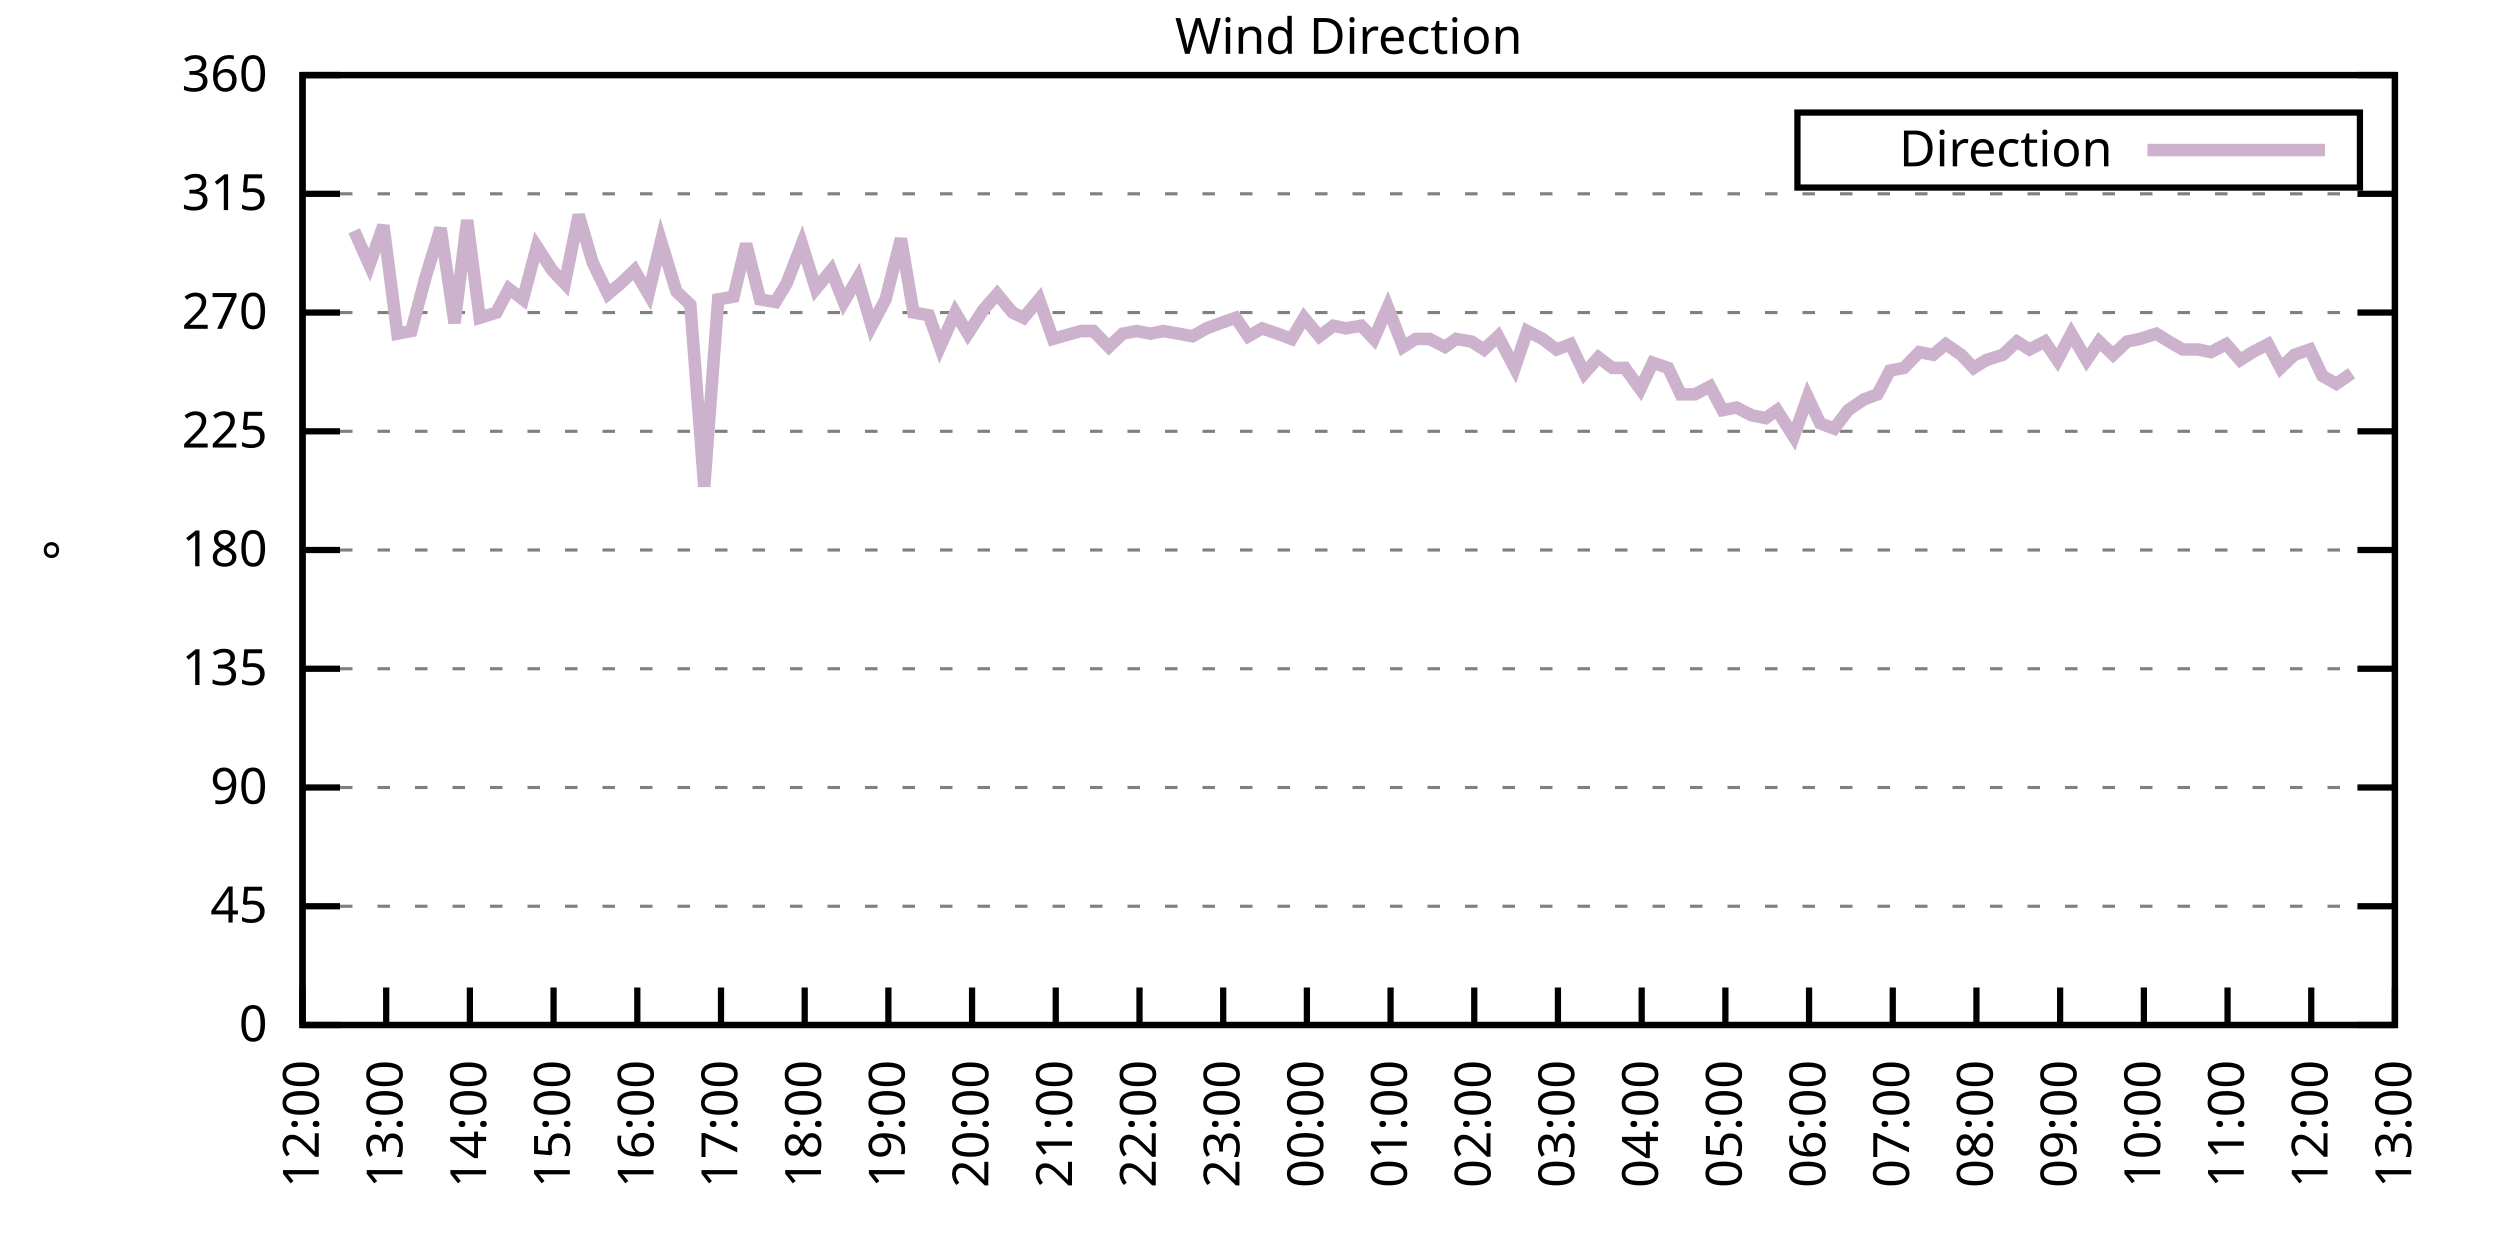
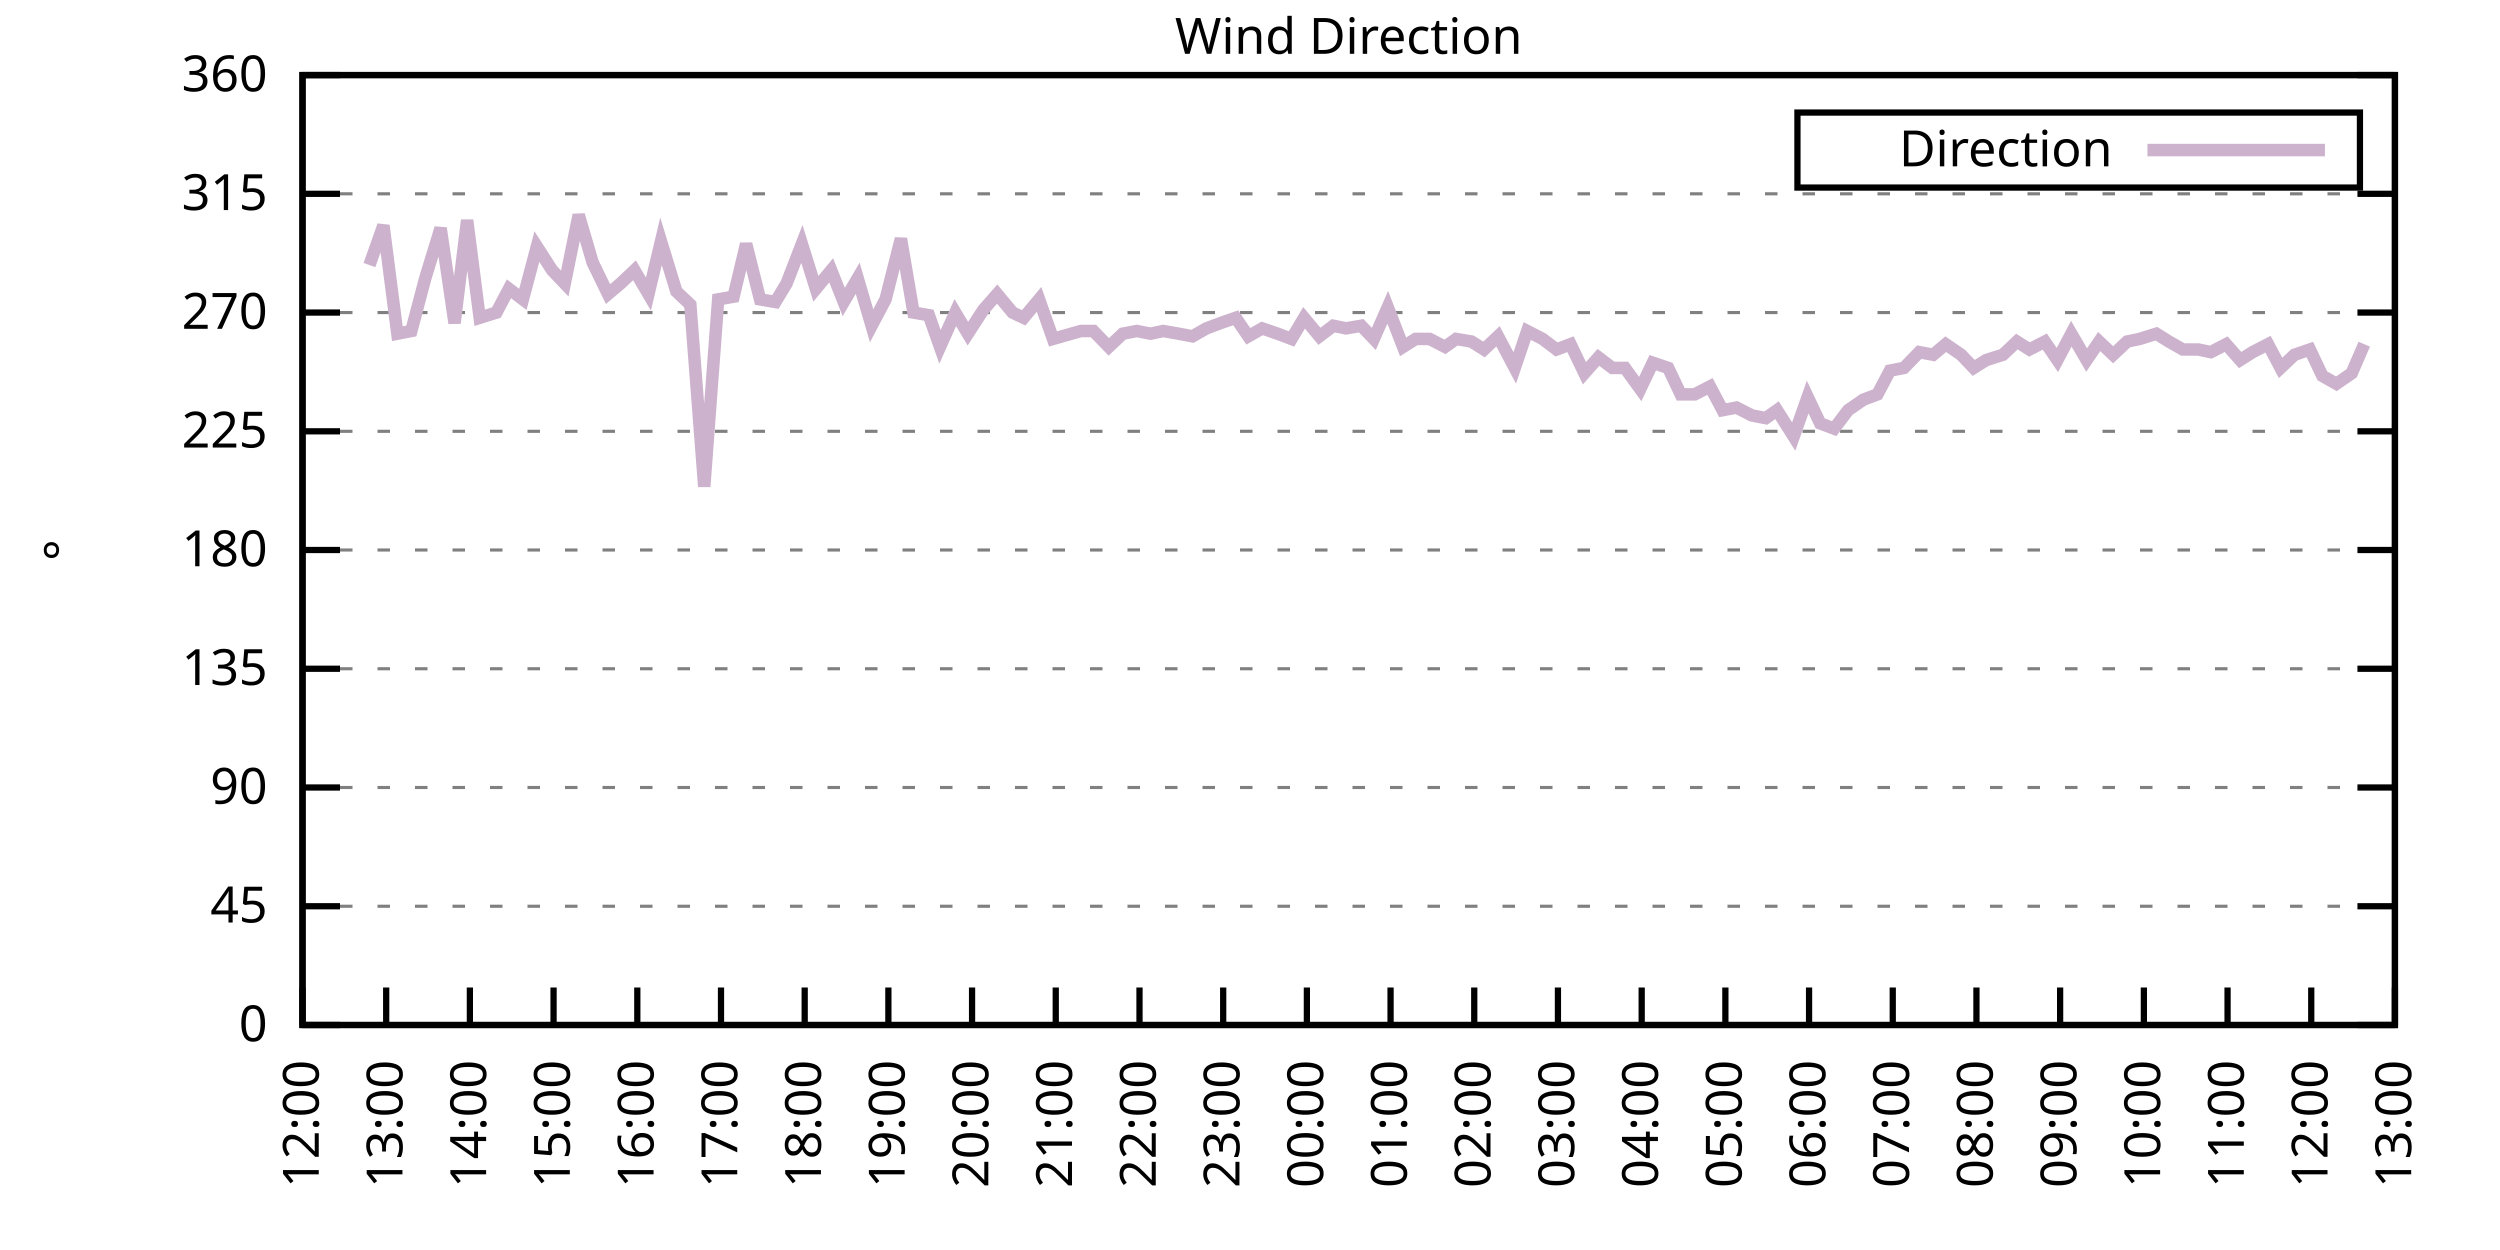
<svg xmlns="http://www.w3.org/2000/svg" xmlns:xlink="http://www.w3.org/1999/xlink" width="400" height="200" viewBox="0 0 400 200">
  <g id="gnuplot_canvas">
    <rect x="0" y="0" width="400" height="200" fill="none" />
    <defs>
      <circle id="gpDot" r="0.5" stroke-width="0.5" stroke="currentColor" />
      <path id="gpPt0" stroke-width="0.333" stroke="currentColor" d="M-1,0 h2 M0,-1 v2" />
      <path id="gpPt1" stroke-width="0.333" stroke="currentColor" d="M-1,-1 L1,1 M1,-1 L-1,1" />
      <path id="gpPt2" stroke-width="0.333" stroke="currentColor" d="M-1,0 L1,0 M0,-1 L0,1 M-1,-1 L1,1 M-1,1 L1,-1" />
      <rect id="gpPt3" stroke-width="0.333" stroke="currentColor" x="-1" y="-1" width="2" height="2" />
      <rect id="gpPt4" stroke-width="0.333" stroke="currentColor" fill="currentColor" x="-1" y="-1" width="2" height="2" />
      <circle id="gpPt5" stroke-width="0.333" stroke="currentColor" cx="0" cy="0" r="1" />
      <use xlink:href="#gpPt5" id="gpPt6" fill="currentColor" stroke="none" />
      <path id="gpPt7" stroke-width="0.333" stroke="currentColor" d="M0,-1.33 L-1.33,0.67 L1.33,0.67 z" />
      <use xlink:href="#gpPt7" id="gpPt8" fill="currentColor" stroke="none" />
      <use xlink:href="#gpPt7" id="gpPt9" stroke="currentColor" transform="rotate(180)" />
      <use xlink:href="#gpPt9" id="gpPt10" fill="currentColor" stroke="none" />
      <use xlink:href="#gpPt3" id="gpPt11" stroke="currentColor" transform="rotate(45)" />
      <use xlink:href="#gpPt11" id="gpPt12" fill="currentColor" stroke="none" />
      <path id="gpPt13" stroke-width="0.333" stroke="currentColor" d="M0,1.330 L1.265,0.411 L0.782,-1.067 L-0.782,-1.076 L-1.265,0.411 z" />
      <use xlink:href="#gpPt13" id="gpPt14" fill="currentColor" stroke="none" />
      <filter id="textbox" filterUnits="objectBoundingBox" x="0" y="0" height="1" width="1">
        <feFlood flood-color="white" flood-opacity="1" result="bgnd" />
        <feComposite in="SourceGraphic" in2="bgnd" operator="atop" />
      </filter>
      <filter id="greybox" filterUnits="objectBoundingBox" x="0" y="0" height="1" width="1">
        <feFlood flood-color="lightgrey" flood-opacity="1" result="grey" />
        <feComposite in="SourceGraphic" in2="grey" operator="atop" />
      </filter>
    </defs>
    <g fill="none" color="white" stroke="currentColor" stroke-width="1.00" stroke-linecap="butt" stroke-linejoin="miter">
</g>
    <g fill="none" color="black" stroke="currentColor" stroke-width="1.00" stroke-linecap="butt" stroke-linejoin="miter">
      <g stroke="none" shape-rendering="crispEdges">
        <polygon fill="rgb(255, 255, 255)" points="48.40,164.00 383.18,164.00 383.18,12.02 48.40,12.02 " />
      </g>
    </g>
    <g fill="none" color="black" stroke="currentColor" stroke-width="1.00" stroke-linecap="butt" stroke-linejoin="miter">
</g>
    <g fill="none" color="black" stroke="black" stroke-width="0.50" stroke-linecap="butt" stroke-linejoin="miter">
</g>
    <g fill="none" color="gray" stroke="currentColor" stroke-width="0.50" stroke-linecap="butt" stroke-linejoin="miter">
      <path stroke="gray" stroke-dasharray="2,4" class="gridline" d="M48.40,164.00 L383.19,164.00  " />
    </g>
    <g fill="none" color="gray" stroke="gray" stroke-width="1.00" stroke-linecap="butt" stroke-linejoin="miter">
</g>
    <g fill="none" color="black" stroke="currentColor" stroke-width="1.00" stroke-linecap="butt" stroke-linejoin="miter">
      <path stroke="black" d="M48.40,164.00 L54.40,164.00 M383.19,164.00 L377.19,164.00  " />
      <g transform="translate(42.80,166.60)" stroke="none" fill="black" font-family="Sans" font-size="8.00" text-anchor="end">
        <text>
          <tspan font-family="Sans"> 0</tspan>
        </text>
      </g>
    </g>
    <g fill="none" color="black" stroke="currentColor" stroke-width="1.00" stroke-linecap="butt" stroke-linejoin="miter">
</g>
    <g fill="none" color="black" stroke="black" stroke-width="0.50" stroke-linecap="butt" stroke-linejoin="miter">
</g>
    <g fill="none" color="gray" stroke="currentColor" stroke-width="0.50" stroke-linecap="butt" stroke-linejoin="miter">
      <path stroke="gray" stroke-dasharray="2,4" class="gridline" d="M48.40,145.00 L383.19,145.00  " />
    </g>
    <g fill="none" color="gray" stroke="gray" stroke-width="1.00" stroke-linecap="butt" stroke-linejoin="miter">
</g>
    <g fill="none" color="black" stroke="currentColor" stroke-width="1.00" stroke-linecap="butt" stroke-linejoin="miter">
      <path stroke="black" d="M48.40,145.00 L54.40,145.00 M383.19,145.00 L377.19,145.00  " />
      <g transform="translate(42.80,147.60)" stroke="none" fill="black" font-family="Sans" font-size="8.00" text-anchor="end">
        <text>
          <tspan font-family="Sans"> 45</tspan>
        </text>
      </g>
    </g>
    <g fill="none" color="black" stroke="currentColor" stroke-width="1.00" stroke-linecap="butt" stroke-linejoin="miter">
</g>
    <g fill="none" color="black" stroke="black" stroke-width="0.50" stroke-linecap="butt" stroke-linejoin="miter">
</g>
    <g fill="none" color="gray" stroke="currentColor" stroke-width="0.50" stroke-linecap="butt" stroke-linejoin="miter">
      <path stroke="gray" stroke-dasharray="2,4" class="gridline" d="M48.40,126.00 L383.19,126.00  " />
    </g>
    <g fill="none" color="gray" stroke="gray" stroke-width="1.00" stroke-linecap="butt" stroke-linejoin="miter">
</g>
    <g fill="none" color="black" stroke="currentColor" stroke-width="1.00" stroke-linecap="butt" stroke-linejoin="miter">
      <path stroke="black" d="M48.40,126.00 L54.40,126.00 M383.19,126.00 L377.19,126.00  " />
      <g transform="translate(42.80,128.60)" stroke="none" fill="black" font-family="Sans" font-size="8.00" text-anchor="end">
        <text>
          <tspan font-family="Sans"> 90</tspan>
        </text>
      </g>
    </g>
    <g fill="none" color="black" stroke="currentColor" stroke-width="1.00" stroke-linecap="butt" stroke-linejoin="miter">
</g>
    <g fill="none" color="black" stroke="black" stroke-width="0.50" stroke-linecap="butt" stroke-linejoin="miter">
</g>
    <g fill="none" color="gray" stroke="currentColor" stroke-width="0.50" stroke-linecap="butt" stroke-linejoin="miter">
      <path stroke="gray" stroke-dasharray="2,4" class="gridline" d="M48.40,107.00 L383.19,107.00  " />
    </g>
    <g fill="none" color="gray" stroke="gray" stroke-width="1.00" stroke-linecap="butt" stroke-linejoin="miter">
</g>
    <g fill="none" color="black" stroke="currentColor" stroke-width="1.00" stroke-linecap="butt" stroke-linejoin="miter">
      <path stroke="black" d="M48.40,107.00 L54.40,107.00 M383.19,107.00 L377.19,107.00  " />
      <g transform="translate(42.80,109.60)" stroke="none" fill="black" font-family="Sans" font-size="8.00" text-anchor="end">
        <text>
          <tspan font-family="Sans"> 135</tspan>
        </text>
      </g>
    </g>
    <g fill="none" color="black" stroke="currentColor" stroke-width="1.00" stroke-linecap="butt" stroke-linejoin="miter">
</g>
    <g fill="none" color="black" stroke="black" stroke-width="0.50" stroke-linecap="butt" stroke-linejoin="miter">
</g>
    <g fill="none" color="gray" stroke="currentColor" stroke-width="0.50" stroke-linecap="butt" stroke-linejoin="miter">
      <path stroke="gray" stroke-dasharray="2,4" class="gridline" d="M48.40,88.00 L383.19,88.00  " />
    </g>
    <g fill="none" color="gray" stroke="gray" stroke-width="1.00" stroke-linecap="butt" stroke-linejoin="miter">
</g>
    <g fill="none" color="black" stroke="currentColor" stroke-width="1.00" stroke-linecap="butt" stroke-linejoin="miter">
      <path stroke="black" d="M48.40,88.00 L54.40,88.00 M383.19,88.00 L377.19,88.00  " />
      <g transform="translate(42.80,90.60)" stroke="none" fill="black" font-family="Sans" font-size="8.00" text-anchor="end">
        <text>
          <tspan font-family="Sans"> 180</tspan>
        </text>
      </g>
    </g>
    <g fill="none" color="black" stroke="currentColor" stroke-width="1.00" stroke-linecap="butt" stroke-linejoin="miter">
</g>
    <g fill="none" color="black" stroke="black" stroke-width="0.50" stroke-linecap="butt" stroke-linejoin="miter">
</g>
    <g fill="none" color="gray" stroke="currentColor" stroke-width="0.50" stroke-linecap="butt" stroke-linejoin="miter">
      <path stroke="gray" stroke-dasharray="2,4" class="gridline" d="M48.40,69.01 L383.19,69.01  " />
    </g>
    <g fill="none" color="gray" stroke="gray" stroke-width="1.00" stroke-linecap="butt" stroke-linejoin="miter">
</g>
    <g fill="none" color="black" stroke="currentColor" stroke-width="1.00" stroke-linecap="butt" stroke-linejoin="miter">
      <path stroke="black" d="M48.40,69.01 L54.40,69.01 M383.19,69.01 L377.19,69.01  " />
      <g transform="translate(42.80,71.61)" stroke="none" fill="black" font-family="Sans" font-size="8.00" text-anchor="end">
        <text>
          <tspan font-family="Sans"> 225</tspan>
        </text>
      </g>
    </g>
    <g fill="none" color="black" stroke="currentColor" stroke-width="1.00" stroke-linecap="butt" stroke-linejoin="miter">
</g>
    <g fill="none" color="black" stroke="black" stroke-width="0.50" stroke-linecap="butt" stroke-linejoin="miter">
</g>
    <g fill="none" color="gray" stroke="currentColor" stroke-width="0.50" stroke-linecap="butt" stroke-linejoin="miter">
      <path stroke="gray" stroke-dasharray="2,4" class="gridline" d="M48.40,50.01 L383.19,50.01  " />
    </g>
    <g fill="none" color="gray" stroke="gray" stroke-width="1.00" stroke-linecap="butt" stroke-linejoin="miter">
</g>
    <g fill="none" color="black" stroke="currentColor" stroke-width="1.00" stroke-linecap="butt" stroke-linejoin="miter">
      <path stroke="black" d="M48.40,50.01 L54.40,50.01 M383.19,50.01 L377.19,50.01  " />
      <g transform="translate(42.80,52.61)" stroke="none" fill="black" font-family="Sans" font-size="8.00" text-anchor="end">
        <text>
          <tspan font-family="Sans"> 270</tspan>
        </text>
      </g>
    </g>
    <g fill="none" color="black" stroke="currentColor" stroke-width="1.00" stroke-linecap="butt" stroke-linejoin="miter">
</g>
    <g fill="none" color="black" stroke="black" stroke-width="0.50" stroke-linecap="butt" stroke-linejoin="miter">
</g>
    <g fill="none" color="gray" stroke="currentColor" stroke-width="0.50" stroke-linecap="butt" stroke-linejoin="miter">
      <path stroke="gray" stroke-dasharray="2,4" class="gridline" d="M48.40,31.01 L383.19,31.01  " />
    </g>
    <g fill="none" color="gray" stroke="gray" stroke-width="1.00" stroke-linecap="butt" stroke-linejoin="miter">
</g>
    <g fill="none" color="black" stroke="currentColor" stroke-width="1.00" stroke-linecap="butt" stroke-linejoin="miter">
      <path stroke="black" d="M48.40,31.01 L54.40,31.01 M383.19,31.01 L377.19,31.01  " />
      <g transform="translate(42.80,33.61)" stroke="none" fill="black" font-family="Sans" font-size="8.00" text-anchor="end">
        <text>
          <tspan font-family="Sans"> 315</tspan>
        </text>
      </g>
    </g>
    <g fill="none" color="black" stroke="currentColor" stroke-width="1.00" stroke-linecap="butt" stroke-linejoin="miter">
</g>
    <g fill="none" color="black" stroke="black" stroke-width="0.50" stroke-linecap="butt" stroke-linejoin="miter">
</g>
    <g fill="none" color="gray" stroke="currentColor" stroke-width="0.50" stroke-linecap="butt" stroke-linejoin="miter">
      <path stroke="gray" stroke-dasharray="2,4" class="gridline" d="M48.40,12.01 L383.19,12.01  " />
    </g>
    <g fill="none" color="gray" stroke="gray" stroke-width="1.00" stroke-linecap="butt" stroke-linejoin="miter">
</g>
    <g fill="none" color="black" stroke="currentColor" stroke-width="1.00" stroke-linecap="butt" stroke-linejoin="miter">
      <path stroke="black" d="M48.40,12.01 L54.40,12.01 M383.19,12.01 L377.19,12.01  " />
      <g transform="translate(42.80,14.61)" stroke="none" fill="black" font-family="Sans" font-size="8.00" text-anchor="end">
        <text>
          <tspan font-family="Sans"> 360</tspan>
        </text>
      </g>
    </g>
    <g fill="none" color="black" stroke="currentColor" stroke-width="1.00" stroke-linecap="butt" stroke-linejoin="miter">
      <path stroke="black" d="M48.40,164.00 L48.40,158.00  " />
      <g transform="translate(51.00,169.60) rotate(270.00)" stroke="none" fill="black" font-family="Sans" font-size="8.00" text-anchor="end">
        <text>
          <tspan font-family="Sans">12:00</tspan>
        </text>
      </g>
    </g>
    <g fill="none" color="black" stroke="currentColor" stroke-width="1.00" stroke-linecap="butt" stroke-linejoin="miter">
      <path stroke="black" d="M61.79,164.00 L61.79,158.00  " />
      <g transform="translate(64.39,169.60) rotate(270.00)" stroke="none" fill="black" font-family="Sans" font-size="8.00" text-anchor="end">
        <text>
          <tspan font-family="Sans">13:00</tspan>
        </text>
      </g>
    </g>
    <g fill="none" color="black" stroke="currentColor" stroke-width="1.00" stroke-linecap="butt" stroke-linejoin="miter">
      <path stroke="black" d="M75.18,164.00 L75.18,158.00  " />
      <g transform="translate(77.78,169.60) rotate(270.00)" stroke="none" fill="black" font-family="Sans" font-size="8.00" text-anchor="end">
        <text>
          <tspan font-family="Sans">14:00</tspan>
        </text>
      </g>
    </g>
    <g fill="none" color="black" stroke="currentColor" stroke-width="1.00" stroke-linecap="butt" stroke-linejoin="miter">
      <path stroke="black" d="M88.57,164.00 L88.57,158.00  " />
      <g transform="translate(91.17,169.60) rotate(270.00)" stroke="none" fill="black" font-family="Sans" font-size="8.00" text-anchor="end">
        <text>
          <tspan font-family="Sans">15:00</tspan>
        </text>
      </g>
    </g>
    <g fill="none" color="black" stroke="currentColor" stroke-width="1.00" stroke-linecap="butt" stroke-linejoin="miter">
      <path stroke="black" d="M101.97,164.00 L101.97,158.00  " />
      <g transform="translate(104.57,169.60) rotate(270.00)" stroke="none" fill="black" font-family="Sans" font-size="8.00" text-anchor="end">
        <text>
          <tspan font-family="Sans">16:00</tspan>
        </text>
      </g>
    </g>
    <g fill="none" color="black" stroke="currentColor" stroke-width="1.00" stroke-linecap="butt" stroke-linejoin="miter">
      <path stroke="black" d="M115.36,164.00 L115.36,158.00  " />
      <g transform="translate(117.96,169.60) rotate(270.00)" stroke="none" fill="black" font-family="Sans" font-size="8.00" text-anchor="end">
        <text>
          <tspan font-family="Sans">17:00</tspan>
        </text>
      </g>
    </g>
    <g fill="none" color="black" stroke="currentColor" stroke-width="1.00" stroke-linecap="butt" stroke-linejoin="miter">
      <path stroke="black" d="M128.75,164.00 L128.75,158.00  " />
      <g transform="translate(131.35,169.60) rotate(270.00)" stroke="none" fill="black" font-family="Sans" font-size="8.00" text-anchor="end">
        <text>
          <tspan font-family="Sans">18:00</tspan>
        </text>
      </g>
    </g>
    <g fill="none" color="black" stroke="currentColor" stroke-width="1.00" stroke-linecap="butt" stroke-linejoin="miter">
      <path stroke="black" d="M142.14,164.00 L142.14,158.00  " />
      <g transform="translate(144.74,169.60) rotate(270.00)" stroke="none" fill="black" font-family="Sans" font-size="8.00" text-anchor="end">
        <text>
          <tspan font-family="Sans">19:00</tspan>
        </text>
      </g>
    </g>
    <g fill="none" color="black" stroke="currentColor" stroke-width="1.00" stroke-linecap="butt" stroke-linejoin="miter">
      <path stroke="black" d="M155.53,164.00 L155.53,158.00  " />
      <g transform="translate(158.13,169.60) rotate(270.00)" stroke="none" fill="black" font-family="Sans" font-size="8.00" text-anchor="end">
        <text>
          <tspan font-family="Sans">20:00</tspan>
        </text>
      </g>
    </g>
    <g fill="none" color="black" stroke="currentColor" stroke-width="1.00" stroke-linecap="butt" stroke-linejoin="miter">
      <path stroke="black" d="M168.92,164.00 L168.92,158.00  " />
      <g transform="translate(171.52,169.60) rotate(270.00)" stroke="none" fill="black" font-family="Sans" font-size="8.00" text-anchor="end">
        <text>
          <tspan font-family="Sans">21:00</tspan>
        </text>
      </g>
    </g>
    <g fill="none" color="black" stroke="currentColor" stroke-width="1.00" stroke-linecap="butt" stroke-linejoin="miter">
      <path stroke="black" d="M182.32,164.00 L182.32,158.00  " />
      <g transform="translate(184.92,169.60) rotate(270.00)" stroke="none" fill="black" font-family="Sans" font-size="8.00" text-anchor="end">
        <text>
          <tspan font-family="Sans">22:00</tspan>
        </text>
      </g>
    </g>
    <g fill="none" color="black" stroke="currentColor" stroke-width="1.00" stroke-linecap="butt" stroke-linejoin="miter">
      <path stroke="black" d="M195.71,164.00 L195.71,158.00  " />
      <g transform="translate(198.31,169.60) rotate(270.00)" stroke="none" fill="black" font-family="Sans" font-size="8.00" text-anchor="end">
        <text>
          <tspan font-family="Sans">23:00</tspan>
        </text>
      </g>
    </g>
    <g fill="none" color="black" stroke="currentColor" stroke-width="1.00" stroke-linecap="butt" stroke-linejoin="miter">
      <path stroke="black" d="M209.10,164.00 L209.10,158.00  " />
      <g transform="translate(211.70,169.60) rotate(270.00)" stroke="none" fill="black" font-family="Sans" font-size="8.00" text-anchor="end">
        <text>
          <tspan font-family="Sans">00:00</tspan>
        </text>
      </g>
    </g>
    <g fill="none" color="black" stroke="currentColor" stroke-width="1.00" stroke-linecap="butt" stroke-linejoin="miter">
      <path stroke="black" d="M222.49,164.00 L222.49,158.00  " />
      <g transform="translate(225.09,169.60) rotate(270.00)" stroke="none" fill="black" font-family="Sans" font-size="8.00" text-anchor="end">
        <text>
          <tspan font-family="Sans">01:00</tspan>
        </text>
      </g>
    </g>
    <g fill="none" color="black" stroke="currentColor" stroke-width="1.00" stroke-linecap="butt" stroke-linejoin="miter">
      <path stroke="black" d="M235.88,164.00 L235.88,158.00  " />
      <g transform="translate(238.48,169.60) rotate(270.00)" stroke="none" fill="black" font-family="Sans" font-size="8.00" text-anchor="end">
        <text>
          <tspan font-family="Sans">02:00</tspan>
        </text>
      </g>
    </g>
    <g fill="none" color="black" stroke="currentColor" stroke-width="1.00" stroke-linecap="butt" stroke-linejoin="miter">
      <path stroke="black" d="M249.27,164.00 L249.27,158.00  " />
      <g transform="translate(251.87,169.60) rotate(270.00)" stroke="none" fill="black" font-family="Sans" font-size="8.00" text-anchor="end">
        <text>
          <tspan font-family="Sans">03:00</tspan>
        </text>
      </g>
    </g>
    <g fill="none" color="black" stroke="currentColor" stroke-width="1.00" stroke-linecap="butt" stroke-linejoin="miter">
      <path stroke="black" d="M262.67,164.00 L262.67,158.00  " />
      <g transform="translate(265.27,169.60) rotate(270.00)" stroke="none" fill="black" font-family="Sans" font-size="8.00" text-anchor="end">
        <text>
          <tspan font-family="Sans">04:00</tspan>
        </text>
      </g>
    </g>
    <g fill="none" color="black" stroke="currentColor" stroke-width="1.00" stroke-linecap="butt" stroke-linejoin="miter">
      <path stroke="black" d="M276.06,164.00 L276.06,158.00  " />
      <g transform="translate(278.66,169.60) rotate(270.00)" stroke="none" fill="black" font-family="Sans" font-size="8.00" text-anchor="end">
        <text>
          <tspan font-family="Sans">05:00</tspan>
        </text>
      </g>
    </g>
    <g fill="none" color="black" stroke="currentColor" stroke-width="1.00" stroke-linecap="butt" stroke-linejoin="miter">
      <path stroke="black" d="M289.45,164.00 L289.45,158.00  " />
      <g transform="translate(292.05,169.60) rotate(270.00)" stroke="none" fill="black" font-family="Sans" font-size="8.00" text-anchor="end">
        <text>
          <tspan font-family="Sans">06:00</tspan>
        </text>
      </g>
    </g>
    <g fill="none" color="black" stroke="currentColor" stroke-width="1.00" stroke-linecap="butt" stroke-linejoin="miter">
      <path stroke="black" d="M302.84,164.00 L302.84,158.00  " />
      <g transform="translate(305.44,169.60) rotate(270.00)" stroke="none" fill="black" font-family="Sans" font-size="8.00" text-anchor="end">
        <text>
          <tspan font-family="Sans">07:00</tspan>
        </text>
      </g>
    </g>
    <g fill="none" color="black" stroke="currentColor" stroke-width="1.00" stroke-linecap="butt" stroke-linejoin="miter">
      <path stroke="black" d="M316.23,164.00 L316.23,158.00  " />
      <g transform="translate(318.83,169.60) rotate(270.00)" stroke="none" fill="black" font-family="Sans" font-size="8.00" text-anchor="end">
        <text>
          <tspan font-family="Sans">08:00</tspan>
        </text>
      </g>
    </g>
    <g fill="none" color="black" stroke="currentColor" stroke-width="1.00" stroke-linecap="butt" stroke-linejoin="miter">
      <path stroke="black" d="M329.62,164.00 L329.62,158.00  " />
      <g transform="translate(332.22,169.60) rotate(270.00)" stroke="none" fill="black" font-family="Sans" font-size="8.00" text-anchor="end">
        <text>
          <tspan font-family="Sans">09:00</tspan>
        </text>
      </g>
    </g>
    <g fill="none" color="black" stroke="currentColor" stroke-width="1.00" stroke-linecap="butt" stroke-linejoin="miter">
      <path stroke="black" d="M343.02,164.00 L343.02,158.00  " />
      <g transform="translate(345.62,169.60) rotate(270.00)" stroke="none" fill="black" font-family="Sans" font-size="8.00" text-anchor="end">
        <text>
          <tspan font-family="Sans">10:00</tspan>
        </text>
      </g>
    </g>
    <g fill="none" color="black" stroke="currentColor" stroke-width="1.00" stroke-linecap="butt" stroke-linejoin="miter">
      <path stroke="black" d="M356.41,164.00 L356.41,158.00  " />
      <g transform="translate(359.01,169.60) rotate(270.00)" stroke="none" fill="black" font-family="Sans" font-size="8.00" text-anchor="end">
        <text>
          <tspan font-family="Sans">11:00</tspan>
        </text>
      </g>
    </g>
    <g fill="none" color="black" stroke="currentColor" stroke-width="1.00" stroke-linecap="butt" stroke-linejoin="miter">
      <path stroke="black" d="M369.80,164.00 L369.80,158.00  " />
      <g transform="translate(372.40,169.60) rotate(270.00)" stroke="none" fill="black" font-family="Sans" font-size="8.00" text-anchor="end">
        <text>
          <tspan font-family="Sans">12:00</tspan>
        </text>
      </g>
    </g>
    <g fill="none" color="black" stroke="currentColor" stroke-width="1.00" stroke-linecap="butt" stroke-linejoin="miter">
      <path stroke="black" d="M383.19,164.00 L383.19,158.00  " />
      <g transform="translate(385.79,169.60) rotate(270.00)" stroke="none" fill="black" font-family="Sans" font-size="8.00" text-anchor="end">
        <text>
          <tspan font-family="Sans">13:00</tspan>
        </text>
      </g>
    </g>
    <g fill="none" color="black" stroke="currentColor" stroke-width="1.00" stroke-linecap="butt" stroke-linejoin="miter">
</g>
    <g fill="none" color="black" stroke="currentColor" stroke-width="1.00" stroke-linecap="butt" stroke-linejoin="miter">
      <path stroke="black" d="M48.40,12.01 L48.40,164.00 L383.19,164.00 L383.19,12.01 L48.40,12.01 Z  " />
    </g>
    <g fill="none" color="black" stroke="currentColor" stroke-width="1.00" stroke-linecap="butt" stroke-linejoin="miter">
</g>
    <g fill="none" color="black" stroke="currentColor" stroke-width="1.00" stroke-linecap="butt" stroke-linejoin="miter">
      <path stroke="black" d="M287.59,30.01 L287.59,18.01 L377.59,18.01 L377.59,30.01 L287.59,30.01 Z  " />
    </g>
    <g id="Wind_direction_plot_1">
      <g fill="none" color="white" stroke="black" stroke-width="2.00" stroke-linecap="butt" stroke-linejoin="miter">
</g>
      <g fill="none" color="black" stroke="currentColor" stroke-width="2.00" stroke-linecap="butt" stroke-linejoin="miter">
        <g transform="translate(337.99,26.61)" stroke="none" fill="black" font-family="Sans" font-size="8.00" text-anchor="end">
          <text>
            <tspan font-family="Sans">Direction</tspan>
          </text>
        </g>
      </g>
      <g fill="none" color="black" stroke="currentColor" stroke-width="2.00" stroke-linecap="butt" stroke-linejoin="miter">
-         <path stroke="rgb(204, 178, 204)" d="M343.59,24.01 L371.99,24.01 M56.66,36.92 L59.11,42.41 L61.35,36.08 L63.58,53.39 L65.81,52.96 L68.04,44.52   L70.50,36.50 L72.73,51.70 L74.74,35.23 L76.75,50.85 L79.42,50.01 L81.43,46.21 L83.66,47.90 L85.90,39.45   L88.35,43.25 L90.36,45.36 L92.59,34.39 L94.82,41.99 L97.28,47.05 L99.29,45.36 L101.52,43.25 L103.75,47.05   L105.76,38.61 L108.22,46.63 L110.45,48.74 L112.68,77.87 L114.91,47.90 L117.37,47.47 L119.38,39.03 L121.61,47.90   L124.06,48.32 L125.85,45.36 L128.30,39.03 L130.54,46.21 L132.99,43.25 L135.00,48.32 L137.23,44.52 L139.46,52.12   L141.69,47.90 L144.15,38.19 L146.16,50.01 L148.61,50.43 L150.40,55.50 L152.85,50.01 L154.86,53.39 L157.32,49.59   L159.55,47.05 L162.01,50.01 L163.79,50.85 L166.25,47.90 L168.48,54.23 L172.94,52.96 L174.95,52.96 L177.41,55.50   L179.64,53.39 L181.87,52.96 L184.10,53.39 L186.11,52.96 L188.57,53.39 L190.80,53.81 L193.03,52.54 L195.26,51.70   L197.72,50.85 L199.73,53.81 L201.96,52.54 L204.41,53.39 L206.64,54.23 L208.65,50.85 L211.11,53.81 L213.34,52.12   L215.35,52.54 L217.80,52.12 L219.81,54.23 L222.04,49.16 L224.50,55.50 L226.51,54.23 L228.74,54.23 L231.20,55.50   L232.98,54.23 L235.44,54.65 L237.44,55.92 L239.68,53.81 L242.36,58.87 L244.36,52.96 L246.82,54.23 L249.05,55.92   L251.28,55.07 L253.51,59.72 L255.75,57.18 L257.98,58.87 L259.99,58.87 L262.44,62.25 L264.45,58.03 L266.91,58.87   L268.92,63.10 L271.15,63.10 L273.60,61.83 L275.61,65.63 L277.84,65.21 L280.30,66.47 L282.53,66.90 L284.32,65.63   L286.99,69.85 L289.23,63.52 L291.23,67.74 L293.47,68.58 L295.70,65.63 L298.15,63.94 L300.39,63.10 L302.39,59.30   L304.63,58.87 L307.08,56.34 L309.31,56.76 L311.32,55.07 L313.78,56.76 L315.79,58.87 L317.79,57.61 L320.47,56.76   L322.70,54.65 L324.71,55.92 L327.17,54.65 L329.18,57.61 L331.41,53.39 L333.86,57.61 L335.87,54.65 L338.10,56.76   L340.34,54.65 L342.35,54.23 L345.02,53.39 L347.03,54.65 L349.26,55.92 L351.72,55.92 L353.73,56.34 L356.18,55.07   L358.42,57.61 L360.42,56.34 L362.88,55.07 L364.89,58.87 L367.12,56.76 L369.58,55.92 L371.58,60.14 L373.82,61.41   L376.27,59.72  " />
+         <path stroke="rgb(204, 178, 204)" d="M343.59,24.01 L371.99,24.01 M59.11,42.41 L61.35,36.08 L63.58,53.39 L65.81,52.96 L68.04,44.52 L70.50,36.50   L72.73,51.70 L74.74,35.23 L76.75,50.85 L79.42,50.01 L81.43,46.21 L83.66,47.90 L85.90,39.45 L88.35,43.25   L90.36,45.36 L92.59,34.39 L94.82,41.99 L97.28,47.05 L99.29,45.36 L101.52,43.25 L103.75,47.05 L105.76,38.61   L108.22,46.63 L110.45,48.74 L112.68,77.87 L114.91,47.90 L117.37,47.47 L119.38,39.03 L121.61,47.90 L124.06,48.32   L125.85,45.36 L128.30,39.03 L130.54,46.21 L132.99,43.25 L135.00,48.32 L137.23,44.52 L139.46,52.12 L141.69,47.90   L144.15,38.19 L146.16,50.01 L148.61,50.43 L150.40,55.50 L152.85,50.01 L154.86,53.39 L157.32,49.59 L159.55,47.05   L162.01,50.01 L163.79,50.85 L166.25,47.90 L168.48,54.23 L172.94,52.96 L174.95,52.96 L177.41,55.50 L179.64,53.39   L181.87,52.96 L184.10,53.39 L186.11,52.96 L188.57,53.39 L190.80,53.81 L193.03,52.54 L195.26,51.70 L197.72,50.85   L199.73,53.81 L201.96,52.54 L204.41,53.39 L206.64,54.23 L208.65,50.85 L211.11,53.81 L213.34,52.12 L215.35,52.54   L217.80,52.12 L219.81,54.23 L222.04,49.16 L224.50,55.50 L226.51,54.23 L228.74,54.23 L231.20,55.50 L232.98,54.23   L235.44,54.65 L237.44,55.92 L239.68,53.81 L242.36,58.87 L244.36,52.96 L246.82,54.23 L249.05,55.92 L251.28,55.07   L253.51,59.72 L255.75,57.18 L257.98,58.87 L259.99,58.87 L262.44,62.25 L264.45,58.03 L266.91,58.87 L268.92,63.10   L271.15,63.10 L273.60,61.83 L275.61,65.63 L277.84,65.21 L280.30,66.47 L282.53,66.90 L284.32,65.63 L286.99,69.85   L289.23,63.52 L291.23,67.74 L293.47,68.58 L295.70,65.63 L298.15,63.94 L300.39,63.10 L302.39,59.30 L304.63,58.87   L307.08,56.34 L309.31,56.76 L311.32,55.07 L313.78,56.76 L315.79,58.87 L317.79,57.61 L320.47,56.76 L322.70,54.65   L324.71,55.92 L327.17,54.65 L329.18,57.61 L331.41,53.39 L333.86,57.61 L335.87,54.65 L338.10,56.76 L340.34,54.65   L342.35,54.23 L345.02,53.39 L347.03,54.65 L349.26,55.92 L351.72,55.92 L353.73,56.34 L356.18,55.07 L358.42,57.61   L360.42,56.34 L362.88,55.07 L364.89,58.87 L367.12,56.76 L369.58,55.92 L371.58,60.14 L373.82,61.41 L376.27,59.72   L378.28,55.07  " />
      </g>
    </g>
    <g fill="none" color="black" stroke="currentColor" stroke-width="2.00" stroke-linecap="butt" stroke-linejoin="miter">
</g>
    <g fill="none" color="black" stroke="black" stroke-width="1.00" stroke-linecap="butt" stroke-linejoin="miter">
</g>
    <g fill="none" color="black" stroke="currentColor" stroke-width="1.00" stroke-linecap="butt" stroke-linejoin="miter">
      <path stroke="black" d="M48.40,12.01 L48.40,164.00 L383.19,164.00 L383.19,12.01 L48.40,12.01 Z  " />
      <g transform="translate(12.80,88.01) rotate(270.00)" stroke="none" fill="black" font-family="Sans" font-size="8.00" text-anchor="middle">
        <text>
          <tspan font-family="Sans">°</tspan>
        </text>
      </g>
    </g>
    <g fill="none" color="black" stroke="currentColor" stroke-width="1.00" stroke-linecap="butt" stroke-linejoin="miter">
</g>
    <g fill="none" color="black" stroke="currentColor" stroke-width="1.00" stroke-linecap="butt" stroke-linejoin="miter">
      <g transform="translate(215.79,8.61)" stroke="none" fill="black" font-family="Sans" font-size="8.00" text-anchor="middle">
        <text>
          <tspan font-family="Sans">Wind Direction</tspan>
        </text>
      </g>
    </g>
    <g fill="none" color="black" stroke="currentColor" stroke-width="1.00" stroke-linecap="butt" stroke-linejoin="miter">
</g>
  </g>
</svg>
